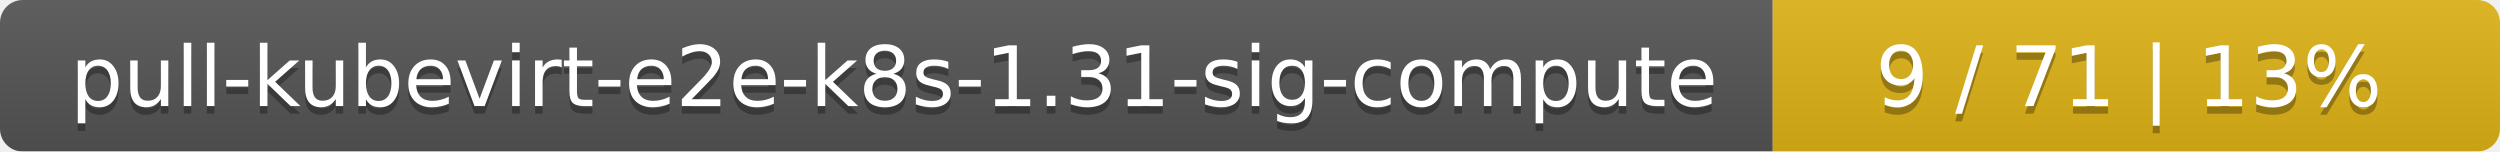
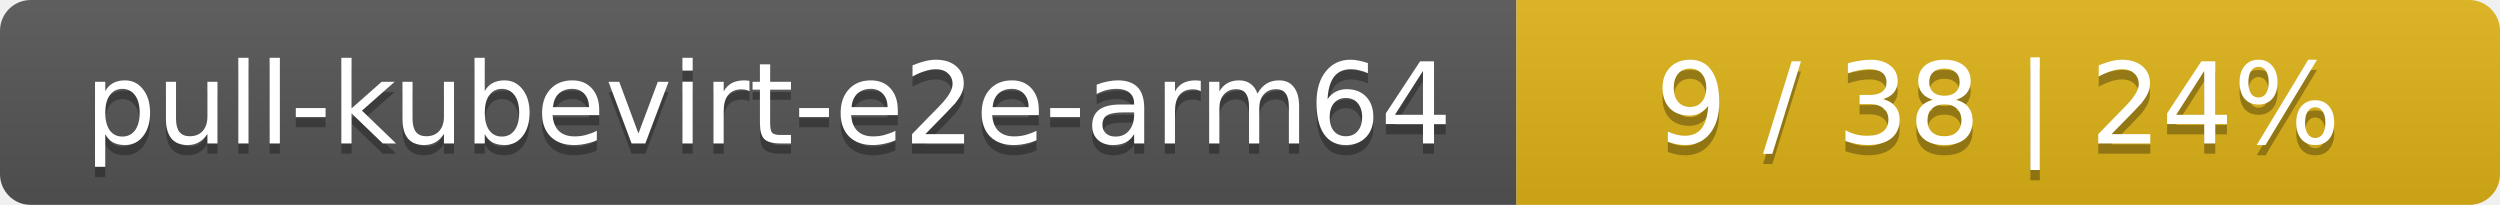
- <svg xmlns="http://www.w3.org/2000/svg" width="330" height="20">
+ <svg xmlns="http://www.w3.org/2000/svg" width="244" height="20">
  <linearGradient id="smooth" x2="0" y2="100%">
    <stop offset="0" stop-color="#bbb" stop-opacity=".1" />
    <stop offset="1" stop-opacity=".1" />
  </linearGradient>
  <mask id="round">
-     <rect width="330" height="20" rx="3" fill="#fff" />
+     <rect width="244" height="20" rx="3" fill="#fff" />
  </mask>
  <g mask="url(#round)">
-     <rect width="234" height="20" fill="#555" />
-     <rect x="234" width="96" height="20" fill="#dfb317" />
-     <rect width="330" height="20" fill="url(#smooth)" />
+     <rect width="148" height="20" fill="#555" />
+     <rect x="148" width="96" height="20" fill="#dfb317" />
+     <rect width="244" height="20" fill="url(#smooth)" />
  </g>
  <g fill="#fff" text-anchor="middle" font-family="DejaVu Sans,Verdana,Geneva,sans-serif" font-size="11">
-     <text x="118" y="15" fill="#010101" fill-opacity=".3">pull-kubevirt-e2e-k8s-1.31-sig-compute</text>
-     <text x="118" y="14">pull-kubevirt-e2e-k8s-1.31-sig-compute</text>
-     <text x="281" y="15" fill="#010101" fill-opacity=".3">9 / 71    |    13%</text>
-     <text x="281" y="14">9 / 71    |    13%</text>
+     <text x="75" y="15" fill="#010101" fill-opacity=".3">pull-kubevirt-e2e-arm64</text>
+     <text x="75" y="14">pull-kubevirt-e2e-arm64</text>
+     <text x="195" y="15" fill="#010101" fill-opacity=".3">9 / 38    |    24%</text>
+     <text x="195" y="14">9 / 38    |    24%</text>
  </g>
</svg>
